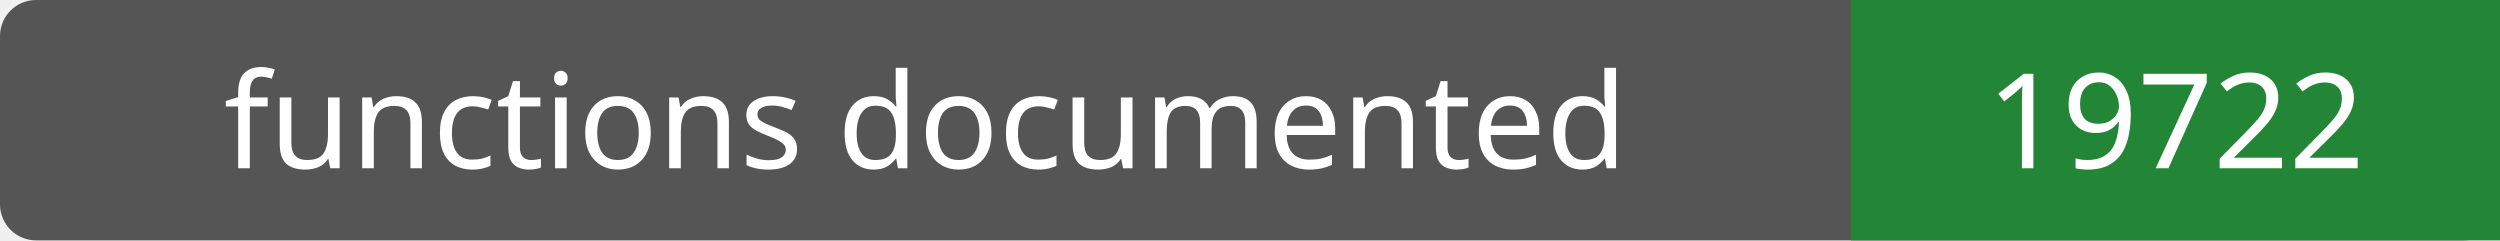
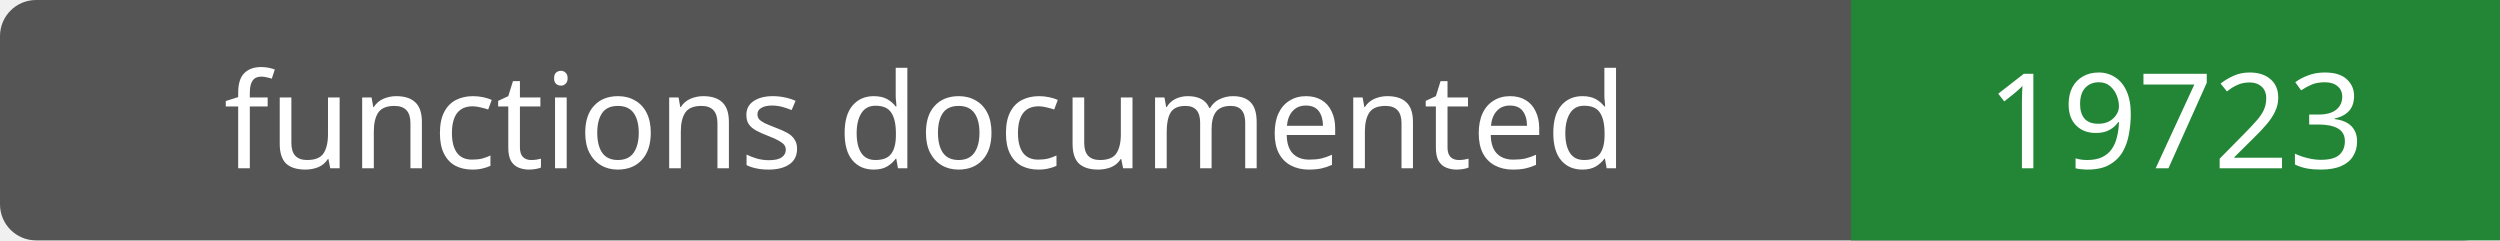
- <svg xmlns="http://www.w3.org/2000/svg" width="208" height="20" role="img" aria-label="functions documented: 19722">
+ <svg xmlns="http://www.w3.org/2000/svg" width="208" height="20" role="img" aria-label="functions documented: 19723">
  <rect width="208" height="20" rx="3" fill="#555" />
  <path fill="#238636" d="M154 0h54v20H154z" />
  <g fill="#fff" text-anchor="middle" font-family="Verdana,sans-serif" font-size="11">
    <text x="77.0" y="14">functions documented</text>
-     <text x="181.0" y="14">19722</text>
+     <text x="181.0" y="14">19723</text>
  </g>
</svg>
